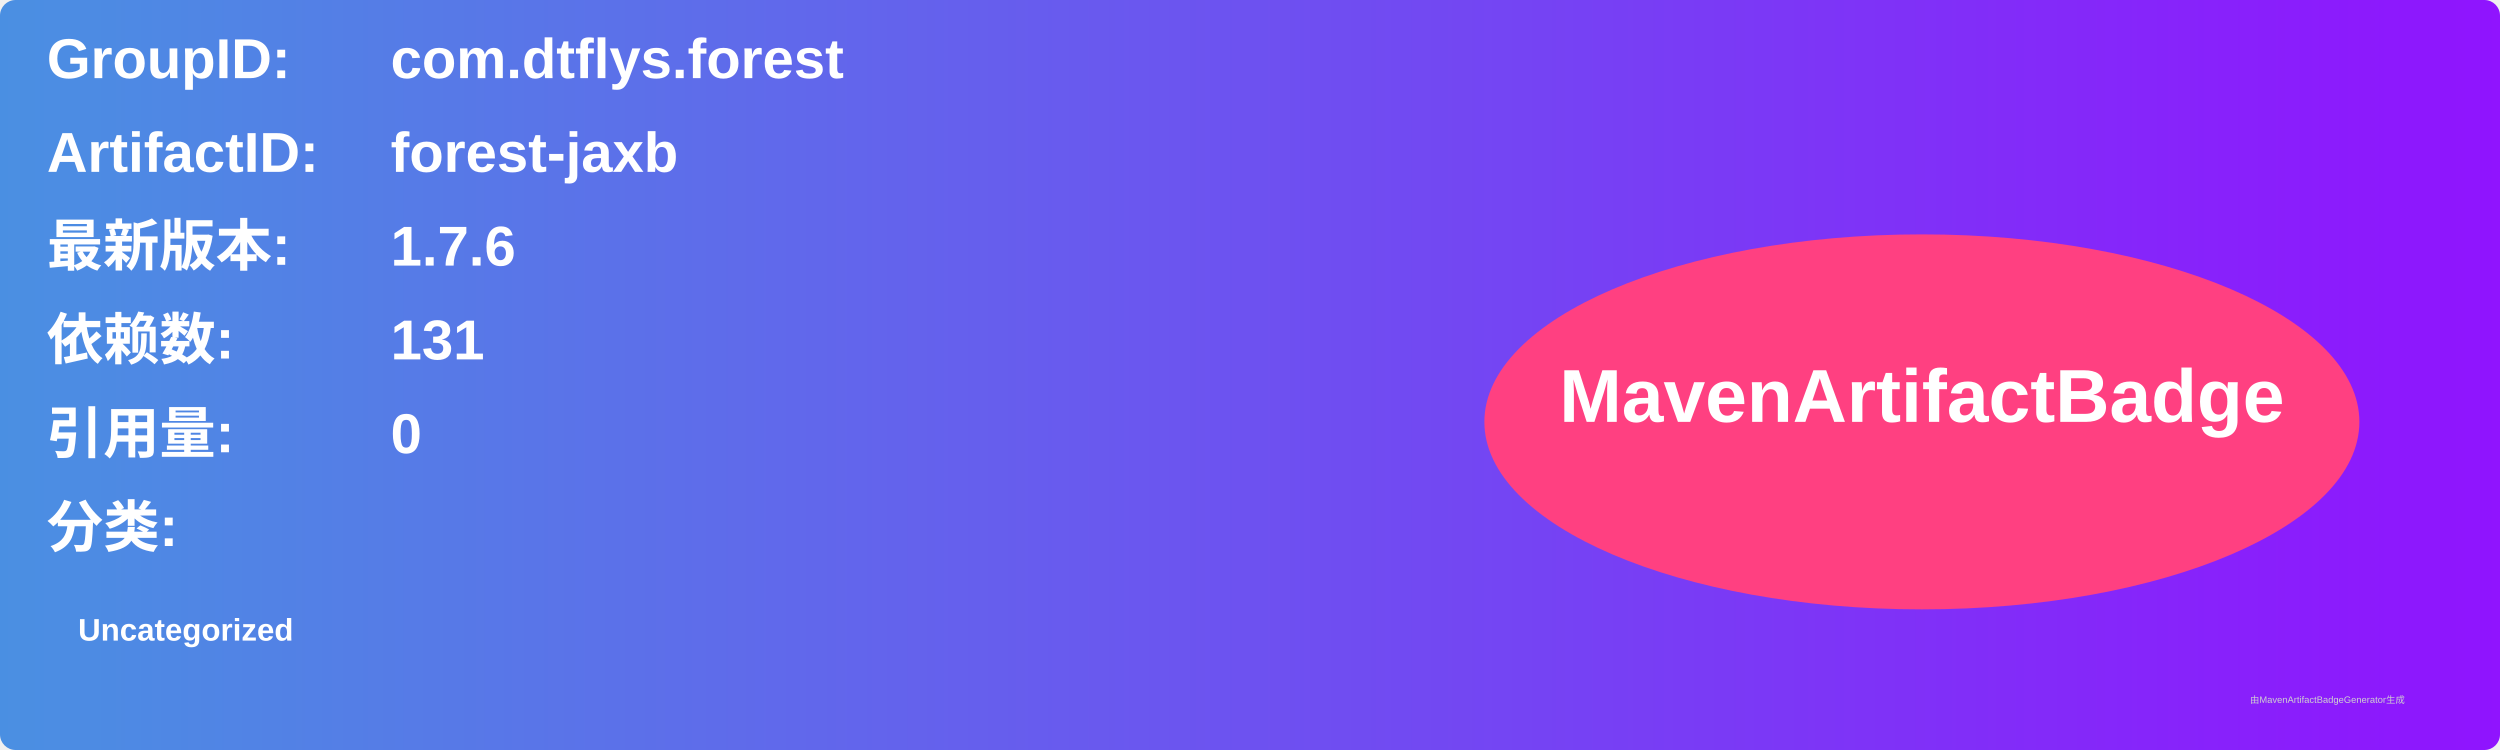
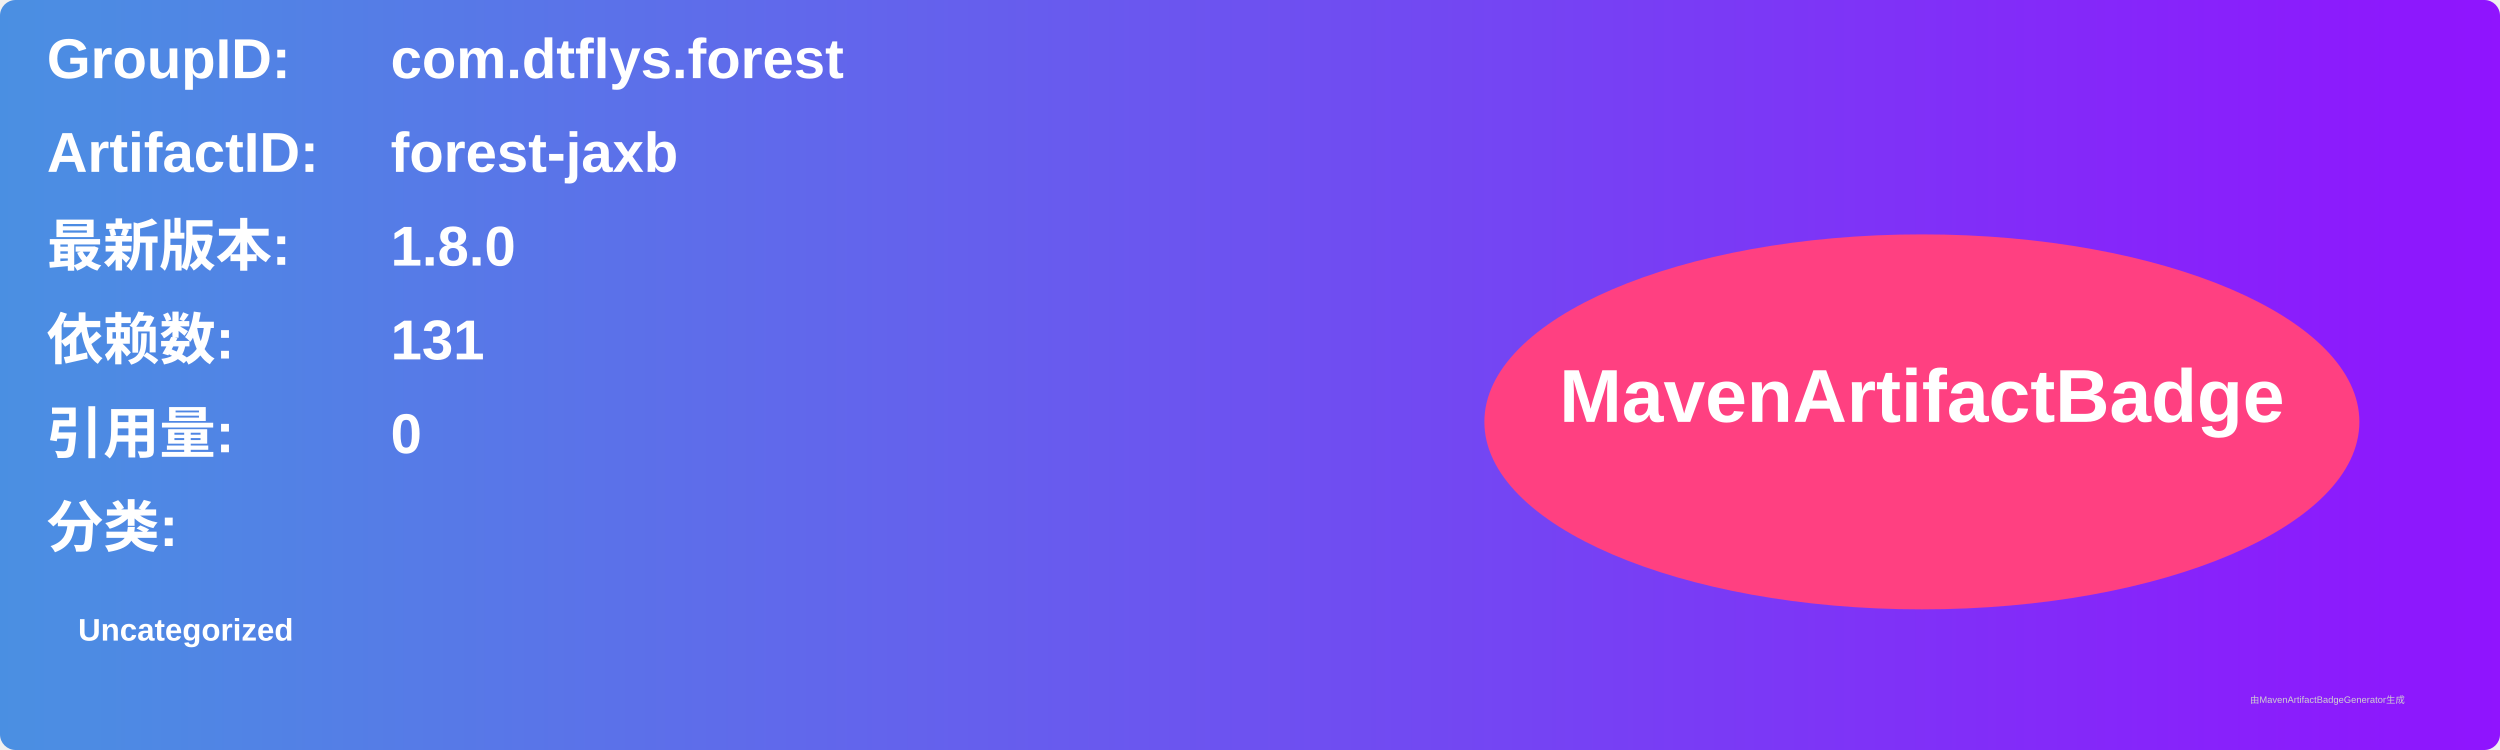
<svg xmlns="http://www.w3.org/2000/svg" width="800" height="240" viewBox="0 0 800 240">
  <linearGradient id="grad" x1="0%" y1="0%" x2="100%" y2="0%">
    <stop offset="0%" stop-color="#4a90e2" />
    <stop offset="100%" stop-color="#9013fe" />
  </linearGradient>
  <rect width="100%" height="100%" rx="5" ry="5" fill="url(#grad)" />
  <g transform="translate(15, 15)">
    <text x="0" y="10" font-family="Arial" font-size="18" fill="white" font-weight="bold" width="260">GroupID:</text>
    <text x="110" y="10" font-family="Arial" font-size="18" fill="white" font-weight="bold" width="460">com.dtflys.forest</text>
    <text x="0" y="40" font-family="Arial" font-size="18" fill="white" font-weight="bold" width="260">ArtifactID:</text>
    <text x="110" y="40" font-family="Arial" font-size="18" fill="white" font-weight="bold" width="460">forest-jaxb</text>
    <text x="0" y="70" font-family="Arial" font-size="18" fill="white" font-weight="bold">最新版本:</text>
    <text x="110" y="70" font-family="Arial" font-size="18" fill="white" font-weight="bold">
-       <tspan font-weight="bold">1.7.6</tspan>
+       <tspan font-weight="bold">1.8.0</tspan>
    </text>
    <text x="0" y="100" font-family="Arial" font-size="18" fill="white" font-weight="bold">依赖数: </text>
    <text x="110" y="100" font-family="Arial" font-size="18" fill="white">
      <tspan font-weight="bold">131</tspan>
    </text>
    <text x="0" y="130" font-family="Arial" font-size="18" fill="white" font-weight="bold">引用量: </text>
    <text x="110" y="130" font-family="Arial" font-size="18" fill="white">
      <tspan font-weight="bold">0</tspan>
    </text>
    <text x="0" y="160" font-family="Arial" font-size="18" fill="white" font-weight="bold">分类:</text>
    <text x="10" y="190" font-family="Arial" font-size="10" fill="white">
      <tspan font-weight="bold">Uncategorized</tspan>
    </text>
    <ellipse cx="600" cy="120" rx="140" ry="60" fill="#ff4081" />
    <text x="600" y="120" text-anchor="middle" font-family="Arial" font-size="24" fill="white" font-weight="bold">MavenArtifactBadge</text>
  </g>
  <text x="720" y="225" font-family="Arial" font-size="3" fill="#d0d0d0">由MavenArtifactBadgeGenerator生成</text>
</svg>
